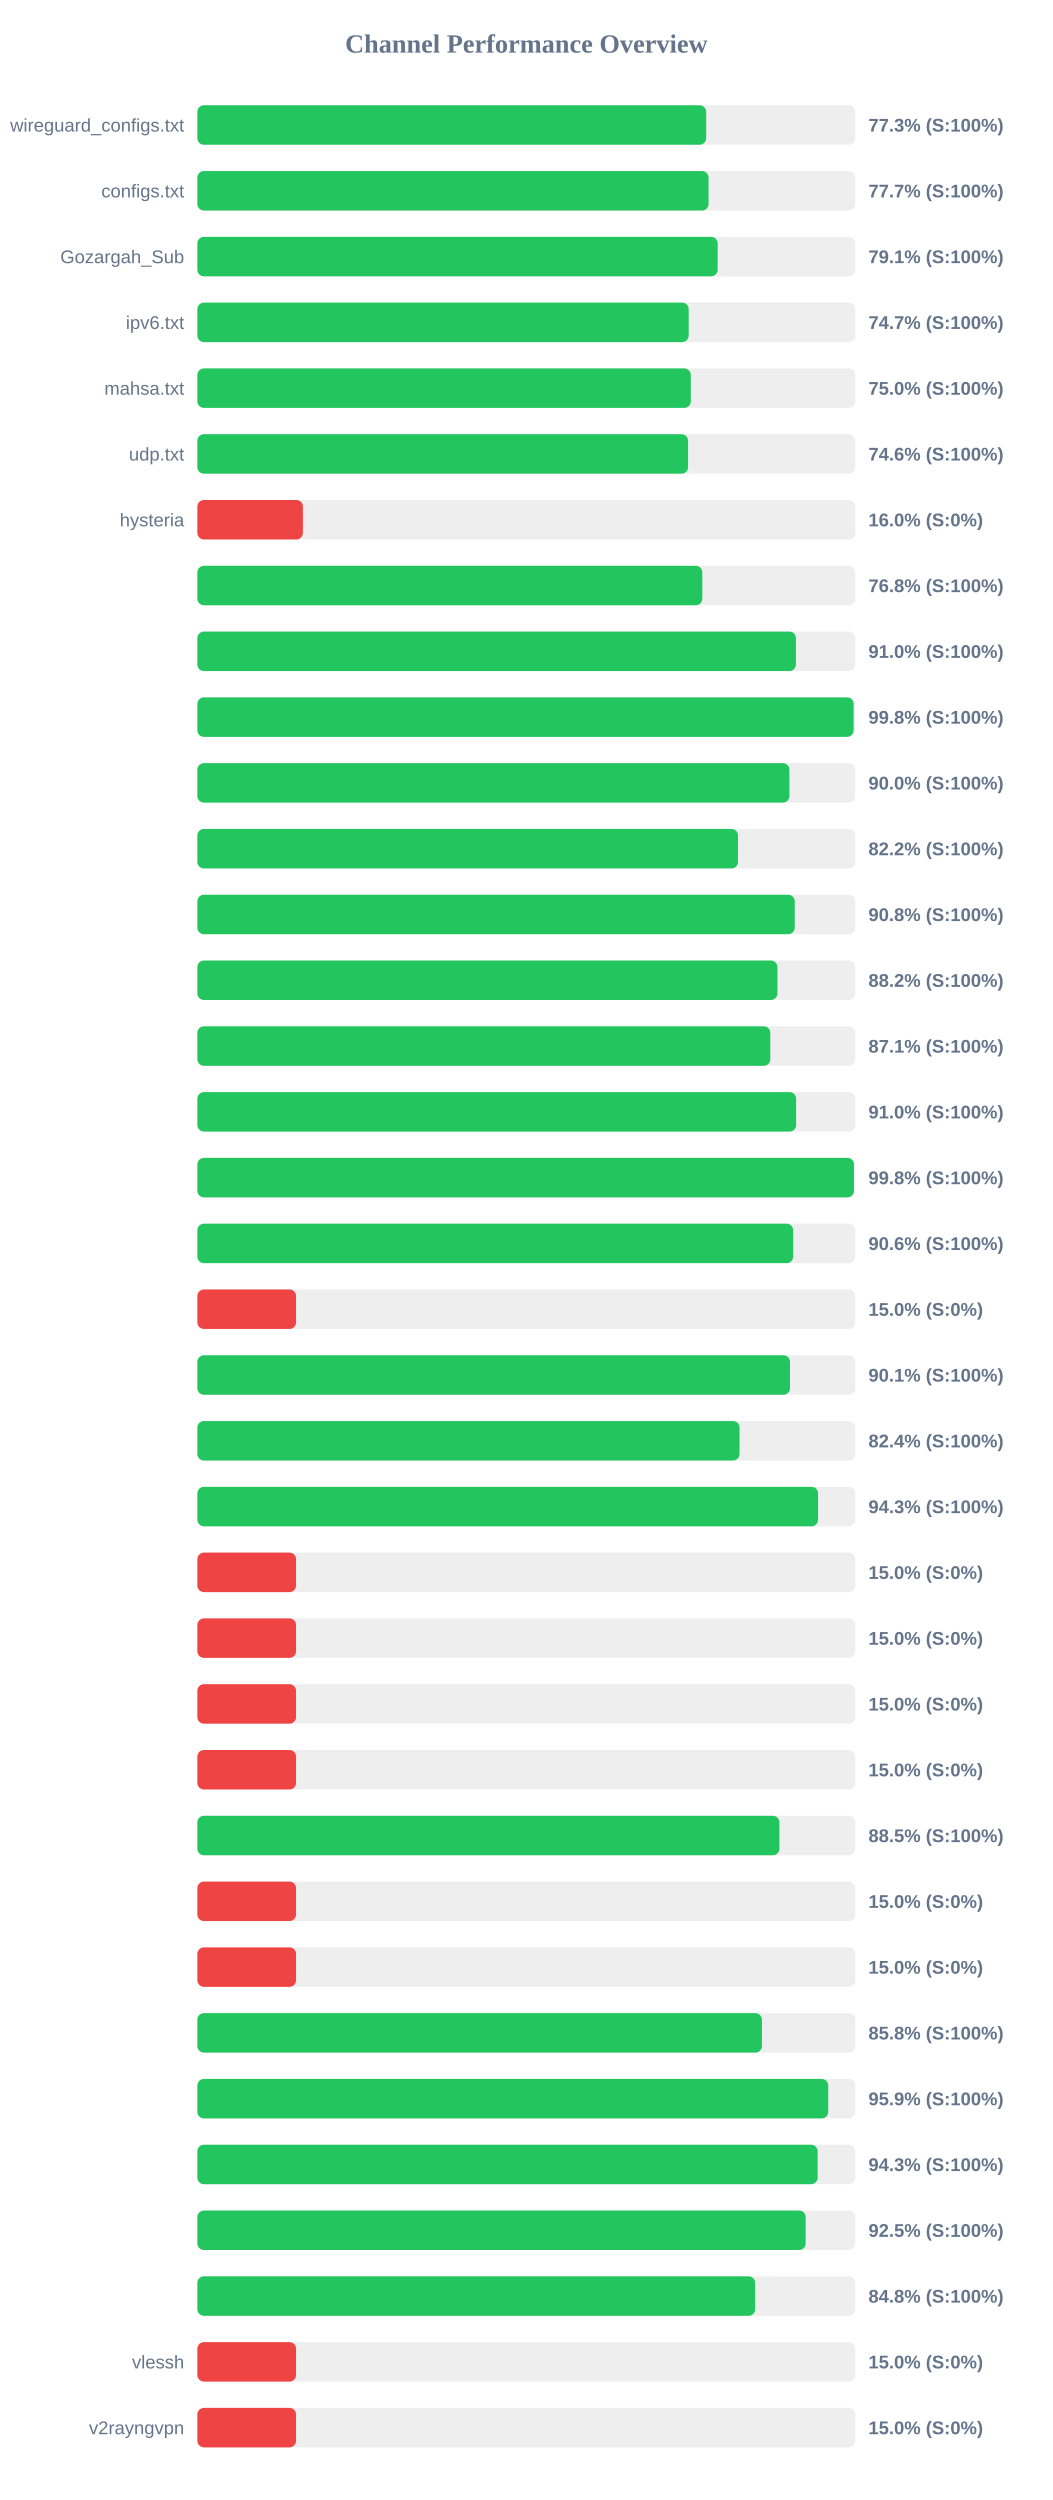
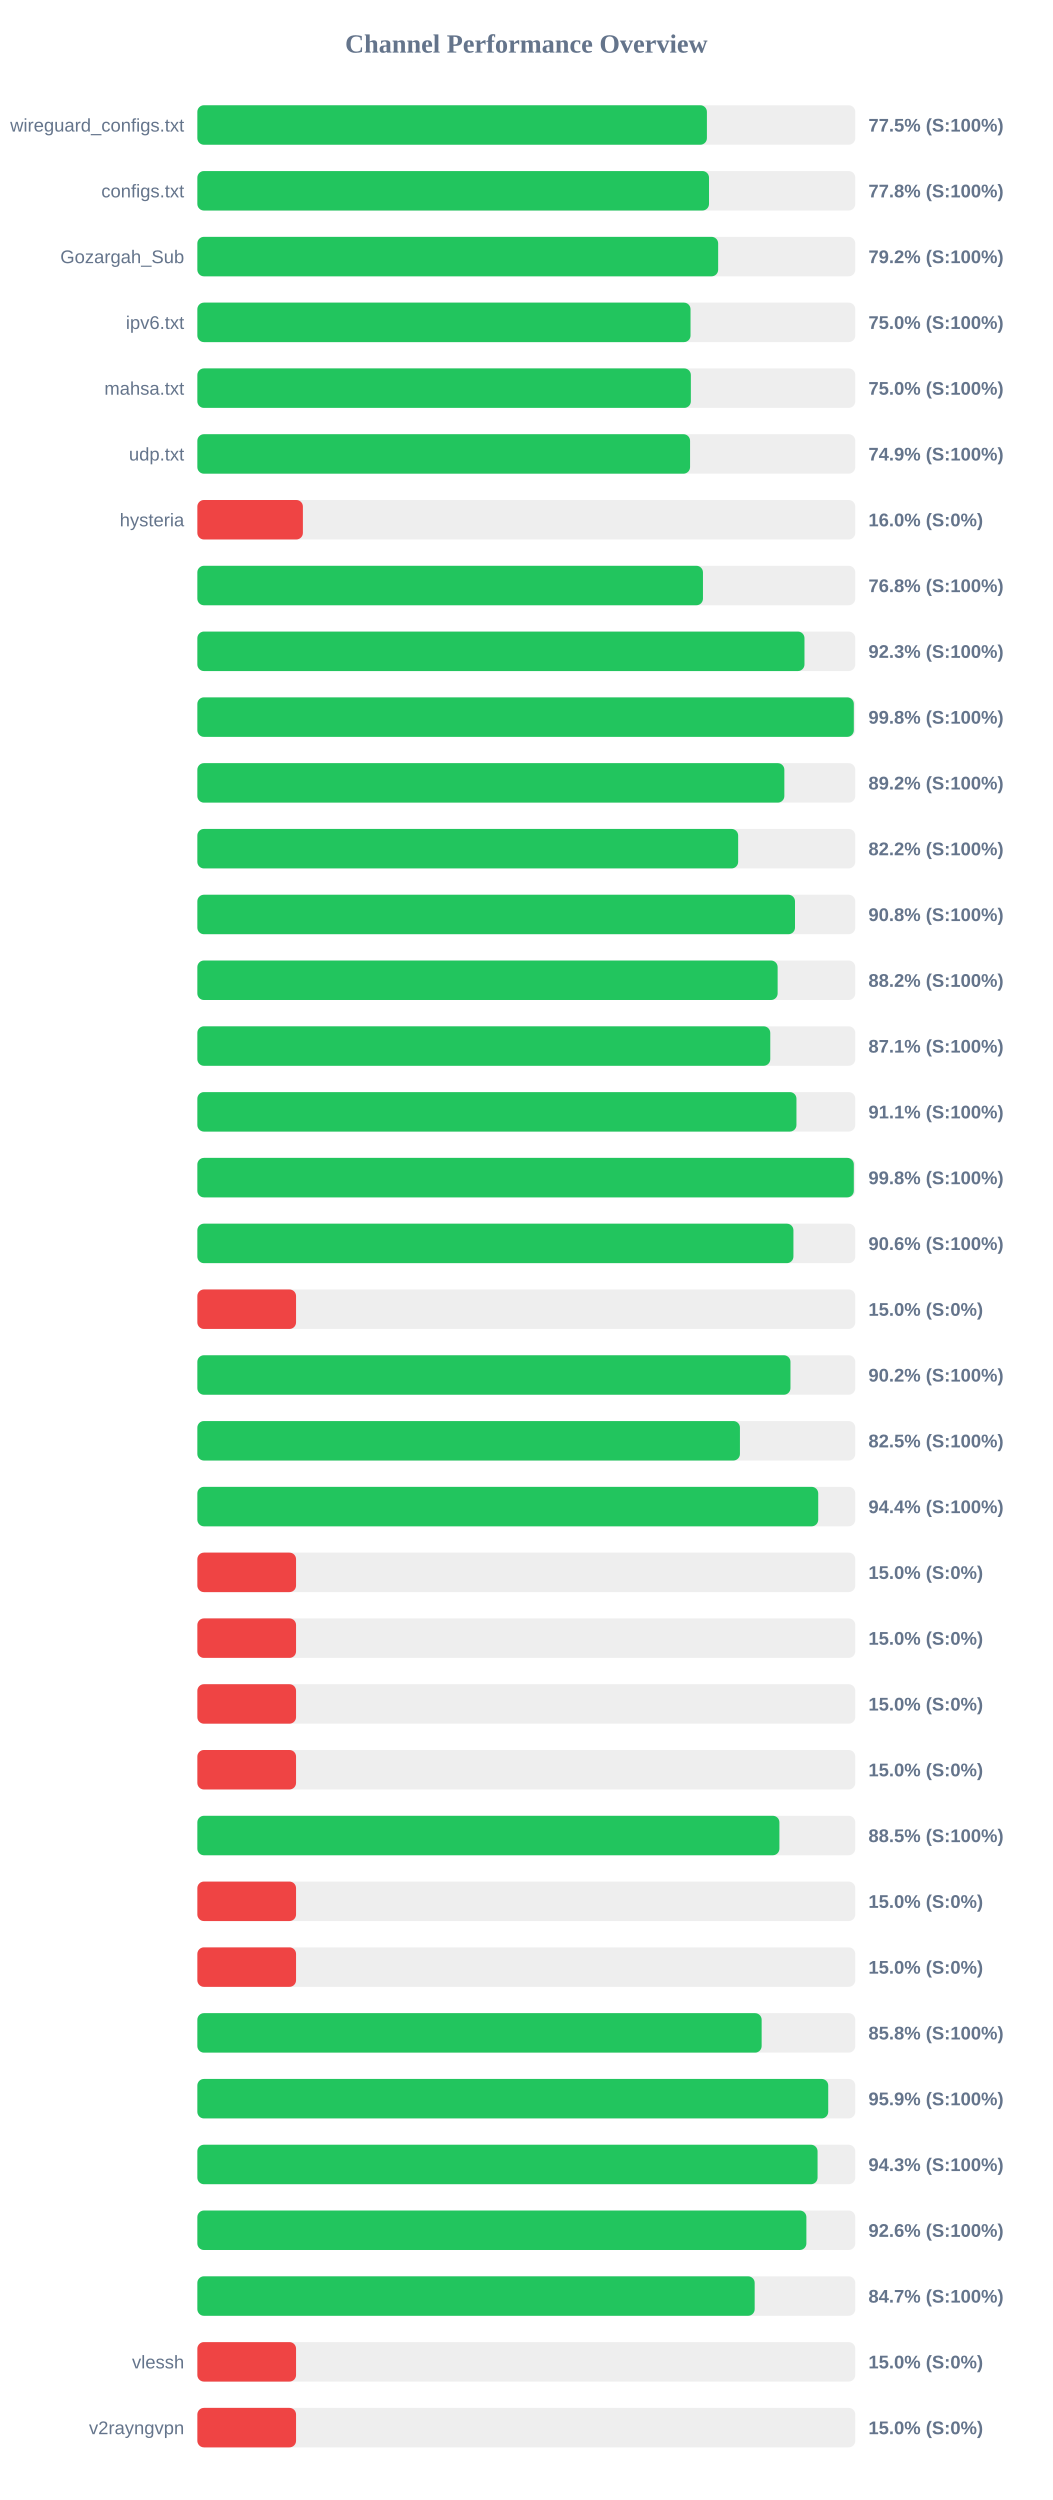
<svg xmlns="http://www.w3.org/2000/svg" width="800" height="1900" version="1.1">
  <style>
        .row { font: 14px Arial; fill: #64748b; }
        .score { font: bold 14px Arial; fill: #64748b; }
    </style>
  <text x="400" y="40" text-anchor="middle" font-size="20px" font-weight="bold" fill="#64748b">Channel Performance Overview</text>
  <rect x="150" y="80" width="500" height="30" fill="#eee" rx="5" />
-   <rect x="150" y="80" width="386.7" height="30" fill="#22c55e" rx="5" />
+   <rect x="150" y="80" width="387.25" height="30" fill="#22c55e" rx="5" />
  <text x="140" y="100" text-anchor="end" class="row">wireguard_configs.txt</text>
-   <text x="660" y="100" text-anchor="start" class="score">77.3% (S:100%)</text>
+   <text x="660" y="100" text-anchor="start" class="score">77.5% (S:100%)</text>
  <rect x="150" y="130" width="500" height="30" fill="#eee" rx="5" />
-   <rect x="150" y="130" width="388.5" height="30" fill="#22c55e" rx="5" />
+   <rect x="150" y="130" width="388.85" height="30" fill="#22c55e" rx="5" />
  <text x="140" y="150" text-anchor="end" class="row">configs.txt</text>
-   <text x="660" y="150" text-anchor="start" class="score">77.7% (S:100%)</text>
+   <text x="660" y="150" text-anchor="start" class="score">77.8% (S:100%)</text>
  <rect x="150" y="180" width="500" height="30" fill="#eee" rx="5" />
-   <rect x="150" y="180" width="395.45" height="30" fill="#22c55e" rx="5" />
+   <rect x="150" y="180" width="395.8" height="30" fill="#22c55e" rx="5" />
  <text x="140" y="200" text-anchor="end" class="row">Gozargah_Sub</text>
-   <text x="660" y="200" text-anchor="start" class="score">79.1% (S:100%)</text>
+   <text x="660" y="200" text-anchor="start" class="score">79.2% (S:100%)</text>
  <rect x="150" y="230" width="500" height="30" fill="#eee" rx="5" />
-   <rect x="150" y="230" width="373.4" height="30" fill="#22c55e" rx="5" />
+   <rect x="150" y="230" width="374.8" height="30" fill="#22c55e" rx="5" />
  <text x="140" y="250" text-anchor="end" class="row">ipv6.txt</text>
-   <text x="660" y="250" text-anchor="start" class="score">74.7% (S:100%)</text>
+   <text x="660" y="250" text-anchor="start" class="score">75.0% (S:100%)</text>
  <rect x="150" y="280" width="500" height="30" fill="#eee" rx="5" />
-   <rect x="150" y="280" width="375.0" height="30" fill="#22c55e" rx="5" />
+   <rect x="150" y="280" width="375.05" height="30" fill="#22c55e" rx="5" />
  <text x="140" y="300" text-anchor="end" class="row">mahsa.txt</text>
  <text x="660" y="300" text-anchor="start" class="score">75.0% (S:100%)</text>
  <rect x="150" y="330" width="500" height="30" fill="#eee" rx="5" />
-   <rect x="150" y="330" width="372.95" height="30" fill="#22c55e" rx="5" />
+   <rect x="150" y="330" width="374.45" height="30" fill="#22c55e" rx="5" />
  <text x="140" y="350" text-anchor="end" class="row">udp.txt</text>
-   <text x="660" y="350" text-anchor="start" class="score">74.6% (S:100%)</text>
+   <text x="660" y="350" text-anchor="start" class="score">74.9% (S:100%)</text>
  <rect x="150" y="380" width="500" height="30" fill="#eee" rx="5" />
  <rect x="150" y="380" width="80.2" height="30" fill="#ef4444" rx="5" />
  <text x="140" y="400" text-anchor="end" class="row">hysteria</text>
  <text x="660" y="400" text-anchor="start" class="score">16.0% (S:0%)</text>
  <rect x="150" y="430" width="500" height="30" fill="#eee" rx="5" />
-   <rect x="150" y="430" width="383.75" height="30" fill="#22c55e" rx="5" />
+   <rect x="150" y="430" width="384.25" height="30" fill="#22c55e" rx="5" />
  <text x="140" y="450" text-anchor="end" class="row" />
  <text x="660" y="450" text-anchor="start" class="score">76.8% (S:100%)</text>
  <rect x="150" y="480" width="500" height="30" fill="#eee" rx="5" />
-   <rect x="150" y="480" width="454.9" height="30" fill="#22c55e" rx="5" />
+   <rect x="150" y="480" width="461.4" height="30" fill="#22c55e" rx="5" />
  <text x="140" y="500" text-anchor="end" class="row" />
-   <text x="660" y="500" text-anchor="start" class="score">91.0% (S:100%)</text>
+   <text x="660" y="500" text-anchor="start" class="score">92.3% (S:100%)</text>
  <rect x="150" y="530" width="500" height="30" fill="#eee" rx="5" />
-   <rect x="150" y="530" width="498.75" height="30" fill="#22c55e" rx="5" />
+   <rect x="150" y="530" width="498.9" height="30" fill="#22c55e" rx="5" />
  <text x="140" y="550" text-anchor="end" class="row" />
  <text x="660" y="550" text-anchor="start" class="score">99.8% (S:100%)</text>
  <rect x="150" y="580" width="500" height="30" fill="#eee" rx="5" />
-   <rect x="150" y="580" width="449.95" height="30" fill="#22c55e" rx="5" />
+   <rect x="150" y="580" width="446.1" height="30" fill="#22c55e" rx="5" />
  <text x="140" y="600" text-anchor="end" class="row" />
-   <text x="660" y="600" text-anchor="start" class="score">90.0% (S:100%)</text>
+   <text x="660" y="600" text-anchor="start" class="score">89.2% (S:100%)</text>
  <rect x="150" y="630" width="500" height="30" fill="#eee" rx="5" />
-   <rect x="150" y="630" width="410.9" height="30" fill="#22c55e" rx="5" />
+   <rect x="150" y="630" width="411.0" height="30" fill="#22c55e" rx="5" />
  <text x="140" y="650" text-anchor="end" class="row" />
  <text x="660" y="650" text-anchor="start" class="score">82.2% (S:100%)</text>
  <rect x="150" y="680" width="500" height="30" fill="#eee" rx="5" />
-   <rect x="150" y="680" width="454.0" height="30" fill="#22c55e" rx="5" />
+   <rect x="150" y="680" width="454.2" height="30" fill="#22c55e" rx="5" />
  <text x="140" y="700" text-anchor="end" class="row" />
  <text x="660" y="700" text-anchor="start" class="score">90.8% (S:100%)</text>
  <rect x="150" y="730" width="500" height="30" fill="#eee" rx="5" />
-   <rect x="150" y="730" width="440.85" height="30" fill="#22c55e" rx="5" />
+   <rect x="150" y="730" width="441.0" height="30" fill="#22c55e" rx="5" />
  <text x="140" y="750" text-anchor="end" class="row" />
  <text x="660" y="750" text-anchor="start" class="score">88.2% (S:100%)</text>
  <rect x="150" y="780" width="500" height="30" fill="#eee" rx="5" />
-   <rect x="150" y="780" width="435.45" height="30" fill="#22c55e" rx="5" />
+   <rect x="150" y="780" width="435.4" height="30" fill="#22c55e" rx="5" />
  <text x="140" y="800" text-anchor="end" class="row" />
  <text x="660" y="800" text-anchor="start" class="score">87.1% (S:100%)</text>
  <rect x="150" y="830" width="500" height="30" fill="#eee" rx="5" />
-   <rect x="150" y="830" width="455.05" height="30" fill="#22c55e" rx="5" />
+   <rect x="150" y="830" width="455.3" height="30" fill="#22c55e" rx="5" />
  <text x="140" y="850" text-anchor="end" class="row" />
-   <text x="660" y="850" text-anchor="start" class="score">91.0% (S:100%)</text>
+   <text x="660" y="850" text-anchor="start" class="score">91.1% (S:100%)</text>
  <rect x="150" y="880" width="500" height="30" fill="#eee" rx="5" />
-   <rect x="150" y="880" width="499.0" height="30" fill="#22c55e" rx="5" />
+   <rect x="150" y="880" width="498.9" height="30" fill="#22c55e" rx="5" />
  <text x="140" y="900" text-anchor="end" class="row" />
  <text x="660" y="900" text-anchor="start" class="score">99.8% (S:100%)</text>
  <rect x="150" y="930" width="500" height="30" fill="#eee" rx="5" />
-   <rect x="150" y="930" width="452.8" height="30" fill="#22c55e" rx="5" />
+   <rect x="150" y="930" width="453.0" height="30" fill="#22c55e" rx="5" />
  <text x="140" y="950" text-anchor="end" class="row" />
  <text x="660" y="950" text-anchor="start" class="score">90.6% (S:100%)</text>
  <rect x="150" y="980" width="500" height="30" fill="#eee" rx="5" />
  <rect x="150" y="980" width="75.0" height="30" fill="#ef4444" rx="5" />
  <text x="140" y="1000" text-anchor="end" class="row" />
  <text x="660" y="1000" text-anchor="start" class="score">15.0% (S:0%)</text>
  <rect x="150" y="1030" width="500" height="30" fill="#eee" rx="5" />
-   <rect x="150" y="1030" width="450.4" height="30" fill="#22c55e" rx="5" />
+   <rect x="150" y="1030" width="450.75" height="30" fill="#22c55e" rx="5" />
  <text x="140" y="1050" text-anchor="end" class="row" />
-   <text x="660" y="1050" text-anchor="start" class="score">90.1% (S:100%)</text>
+   <text x="660" y="1050" text-anchor="start" class="score">90.2% (S:100%)</text>
  <rect x="150" y="1080" width="500" height="30" fill="#eee" rx="5" />
-   <rect x="150" y="1080" width="412.05" height="30" fill="#22c55e" rx="5" />
+   <rect x="150" y="1080" width="412.35" height="30" fill="#22c55e" rx="5" />
  <text x="140" y="1100" text-anchor="end" class="row" />
-   <text x="660" y="1100" text-anchor="start" class="score">82.4% (S:100%)</text>
+   <text x="660" y="1100" text-anchor="start" class="score">82.5% (S:100%)</text>
  <rect x="150" y="1130" width="500" height="30" fill="#eee" rx="5" />
-   <rect x="150" y="1130" width="471.75" height="30" fill="#22c55e" rx="5" />
+   <rect x="150" y="1130" width="471.85" height="30" fill="#22c55e" rx="5" />
  <text x="140" y="1150" text-anchor="end" class="row" />
-   <text x="660" y="1150" text-anchor="start" class="score">94.3% (S:100%)</text>
+   <text x="660" y="1150" text-anchor="start" class="score">94.4% (S:100%)</text>
  <rect x="150" y="1180" width="500" height="30" fill="#eee" rx="5" />
  <rect x="150" y="1180" width="75.0" height="30" fill="#ef4444" rx="5" />
  <text x="140" y="1200" text-anchor="end" class="row" />
  <text x="660" y="1200" text-anchor="start" class="score">15.0% (S:0%)</text>
  <rect x="150" y="1230" width="500" height="30" fill="#eee" rx="5" />
  <rect x="150" y="1230" width="75.0" height="30" fill="#ef4444" rx="5" />
  <text x="140" y="1250" text-anchor="end" class="row" />
  <text x="660" y="1250" text-anchor="start" class="score">15.0% (S:0%)</text>
  <rect x="150" y="1280" width="500" height="30" fill="#eee" rx="5" />
  <rect x="150" y="1280" width="75.0" height="30" fill="#ef4444" rx="5" />
  <text x="140" y="1300" text-anchor="end" class="row" />
  <text x="660" y="1300" text-anchor="start" class="score">15.0% (S:0%)</text>
  <rect x="150" y="1330" width="500" height="30" fill="#eee" rx="5" />
  <rect x="150" y="1330" width="75.0" height="30" fill="#ef4444" rx="5" />
  <text x="140" y="1350" text-anchor="end" class="row" />
  <text x="660" y="1350" text-anchor="start" class="score">15.0% (S:0%)</text>
  <rect x="150" y="1380" width="500" height="30" fill="#eee" rx="5" />
  <rect x="150" y="1380" width="442.35" height="30" fill="#22c55e" rx="5" />
  <text x="140" y="1400" text-anchor="end" class="row" />
  <text x="660" y="1400" text-anchor="start" class="score">88.5% (S:100%)</text>
  <rect x="150" y="1430" width="500" height="30" fill="#eee" rx="5" />
  <rect x="150" y="1430" width="75.0" height="30" fill="#ef4444" rx="5" />
  <text x="140" y="1450" text-anchor="end" class="row" />
  <text x="660" y="1450" text-anchor="start" class="score">15.0% (S:0%)</text>
  <rect x="150" y="1480" width="500" height="30" fill="#eee" rx="5" />
  <rect x="150" y="1480" width="75.0" height="30" fill="#ef4444" rx="5" />
  <text x="140" y="1500" text-anchor="end" class="row" />
  <text x="660" y="1500" text-anchor="start" class="score">15.0% (S:0%)</text>
  <rect x="150" y="1530" width="500" height="30" fill="#eee" rx="5" />
-   <rect x="150" y="1530" width="429.05" height="30" fill="#22c55e" rx="5" />
+   <rect x="150" y="1530" width="428.85" height="30" fill="#22c55e" rx="5" />
  <text x="140" y="1550" text-anchor="end" class="row" />
  <text x="660" y="1550" text-anchor="start" class="score">85.8% (S:100%)</text>
  <rect x="150" y="1580" width="500" height="30" fill="#eee" rx="5" />
  <rect x="150" y="1580" width="479.45" height="30" fill="#22c55e" rx="5" />
  <text x="140" y="1600" text-anchor="end" class="row" />
  <text x="660" y="1600" text-anchor="start" class="score">95.9% (S:100%)</text>
  <rect x="150" y="1630" width="500" height="30" fill="#eee" rx="5" />
-   <rect x="150" y="1630" width="471.4" height="30" fill="#22c55e" rx="5" />
+   <rect x="150" y="1630" width="471.35" height="30" fill="#22c55e" rx="5" />
  <text x="140" y="1650" text-anchor="end" class="row" />
  <text x="660" y="1650" text-anchor="start" class="score">94.3% (S:100%)</text>
  <rect x="150" y="1680" width="500" height="30" fill="#eee" rx="5" />
-   <rect x="150" y="1680" width="462.3" height="30" fill="#22c55e" rx="5" />
+   <rect x="150" y="1680" width="462.85" height="30" fill="#22c55e" rx="5" />
  <text x="140" y="1700" text-anchor="end" class="row" />
-   <text x="660" y="1700" text-anchor="start" class="score">92.5% (S:100%)</text>
+   <text x="660" y="1700" text-anchor="start" class="score">92.6% (S:100%)</text>
  <rect x="150" y="1730" width="500" height="30" fill="#eee" rx="5" />
-   <rect x="150" y="1730" width="423.9" height="30" fill="#22c55e" rx="5" />
+   <rect x="150" y="1730" width="423.55" height="30" fill="#22c55e" rx="5" />
  <text x="140" y="1750" text-anchor="end" class="row" />
-   <text x="660" y="1750" text-anchor="start" class="score">84.8% (S:100%)</text>
+   <text x="660" y="1750" text-anchor="start" class="score">84.7% (S:100%)</text>
  <rect x="150" y="1780" width="500" height="30" fill="#eee" rx="5" />
  <rect x="150" y="1780" width="75.0" height="30" fill="#ef4444" rx="5" />
  <text x="140" y="1800" text-anchor="end" class="row">vlessh</text>
  <text x="660" y="1800" text-anchor="start" class="score">15.0% (S:0%)</text>
  <rect x="150" y="1830" width="500" height="30" fill="#eee" rx="5" />
  <rect x="150" y="1830" width="75.0" height="30" fill="#ef4444" rx="5" />
  <text x="140" y="1850" text-anchor="end" class="row">v2rayngvpn</text>
  <text x="660" y="1850" text-anchor="start" class="score">15.0% (S:0%)</text>
</svg>
